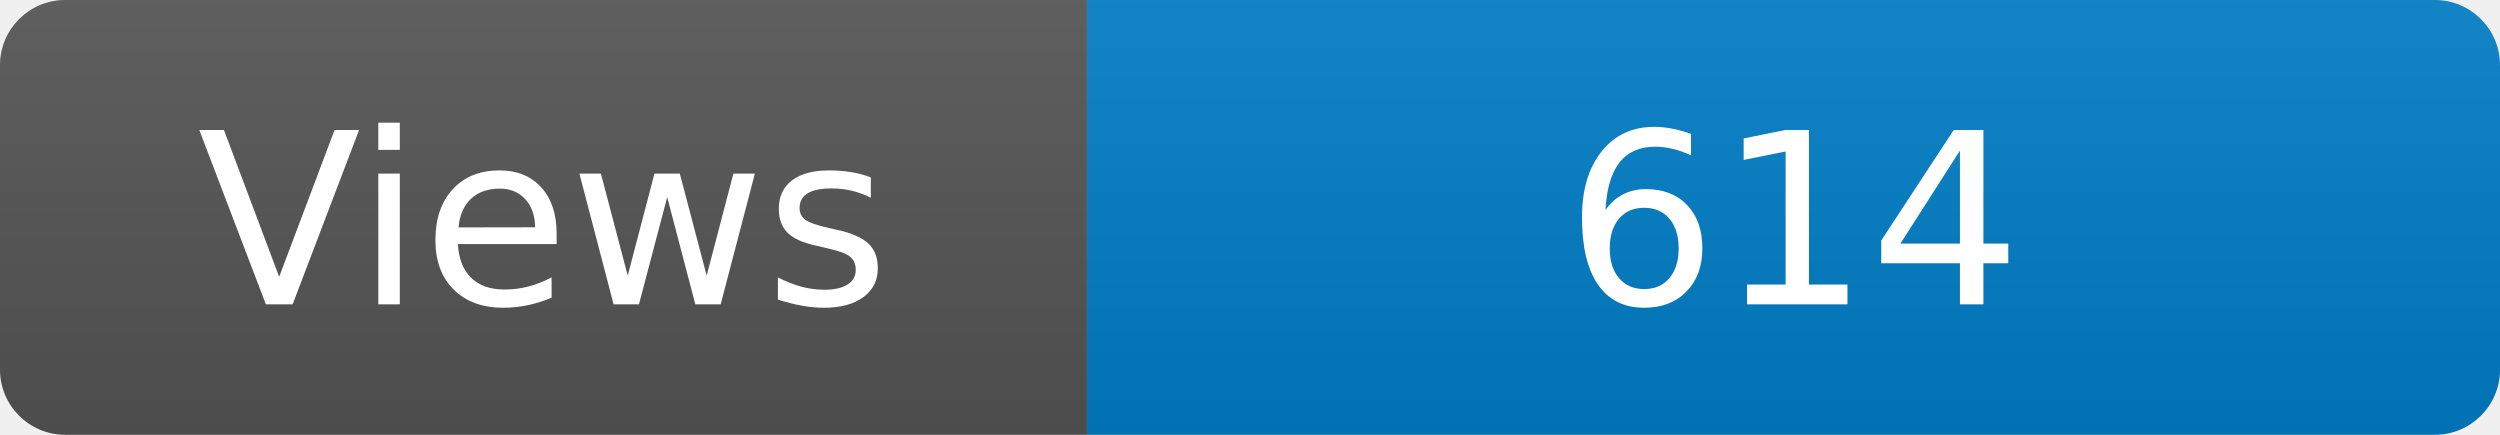
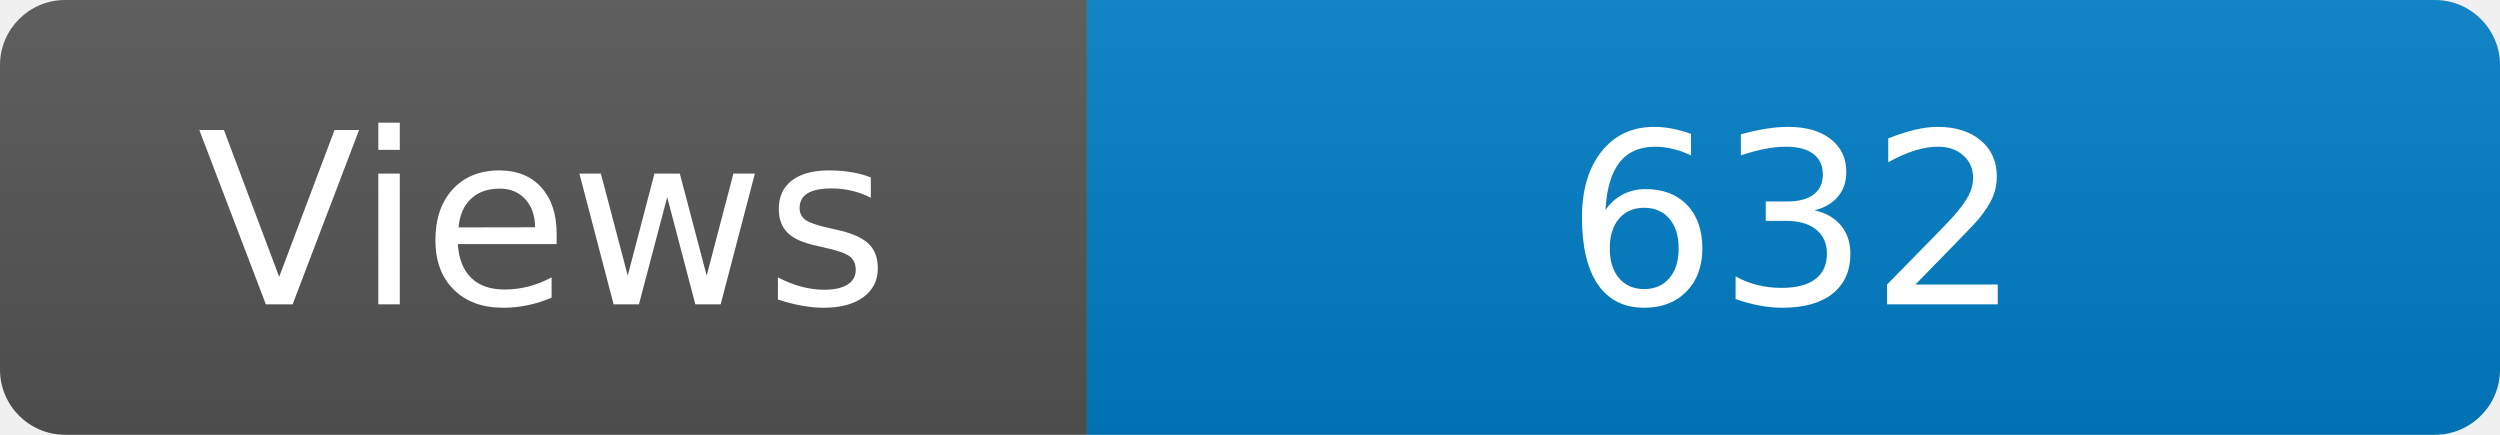
<svg xmlns="http://www.w3.org/2000/svg" width="115" height="20" role="img" aria-label="Maintained?: yes">
  <linearGradient id="s" x2="0" y2="100%">
    <stop offset="0" stop-color="#bbb" stop-opacity=".1" />
    <stop offset="1" stop-opacity=".1" />
  </linearGradient>
  <clipPath id="r">
    <rect width="115" height="20" rx="3" fill="#fff" />
  </clipPath>
  <g clip-path="url(#r)">
    <rect width="50" height="20" fill="#555" />
    <rect x="50" width="160" height="20" fill="#007ec6" />
    <rect width="115" height="20" fill="url(#s)" />
  </g>
  <g fill="#fff" text-anchor="middle" font-family="Verdana,Geneva,DejaVu Sans,sans-serif" font-size="110">
    <text x="250" y="140" transform="scale(.1)" fill="#fff">Views</text>
-     <text x="825" y="140" transform="scale(.1)" fill="#fff">614</text>
+     <text x="825" y="140" transform="scale(.1)" fill="#fff">632</text>
  </g>
</svg>
